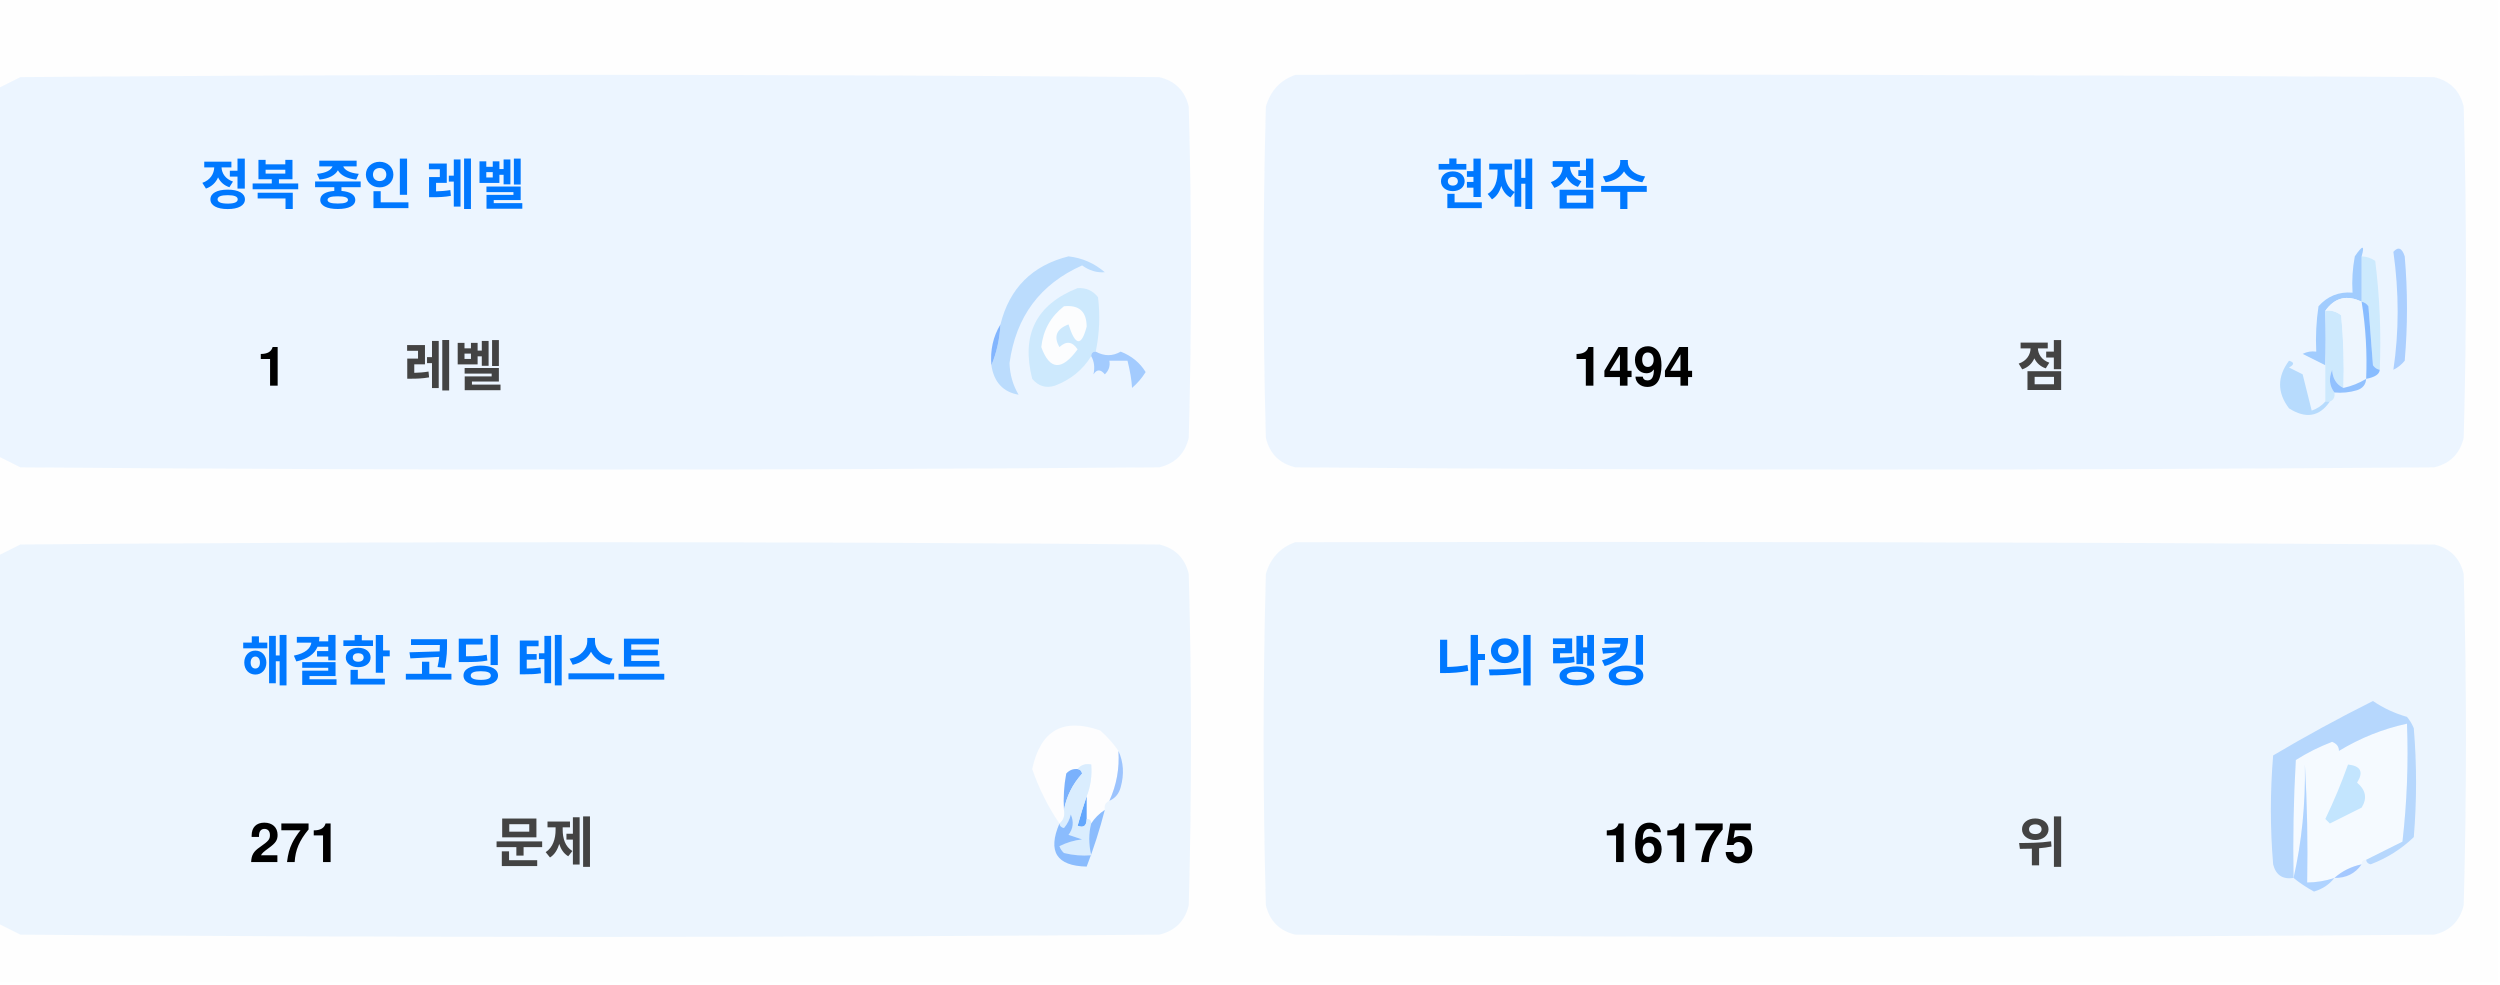
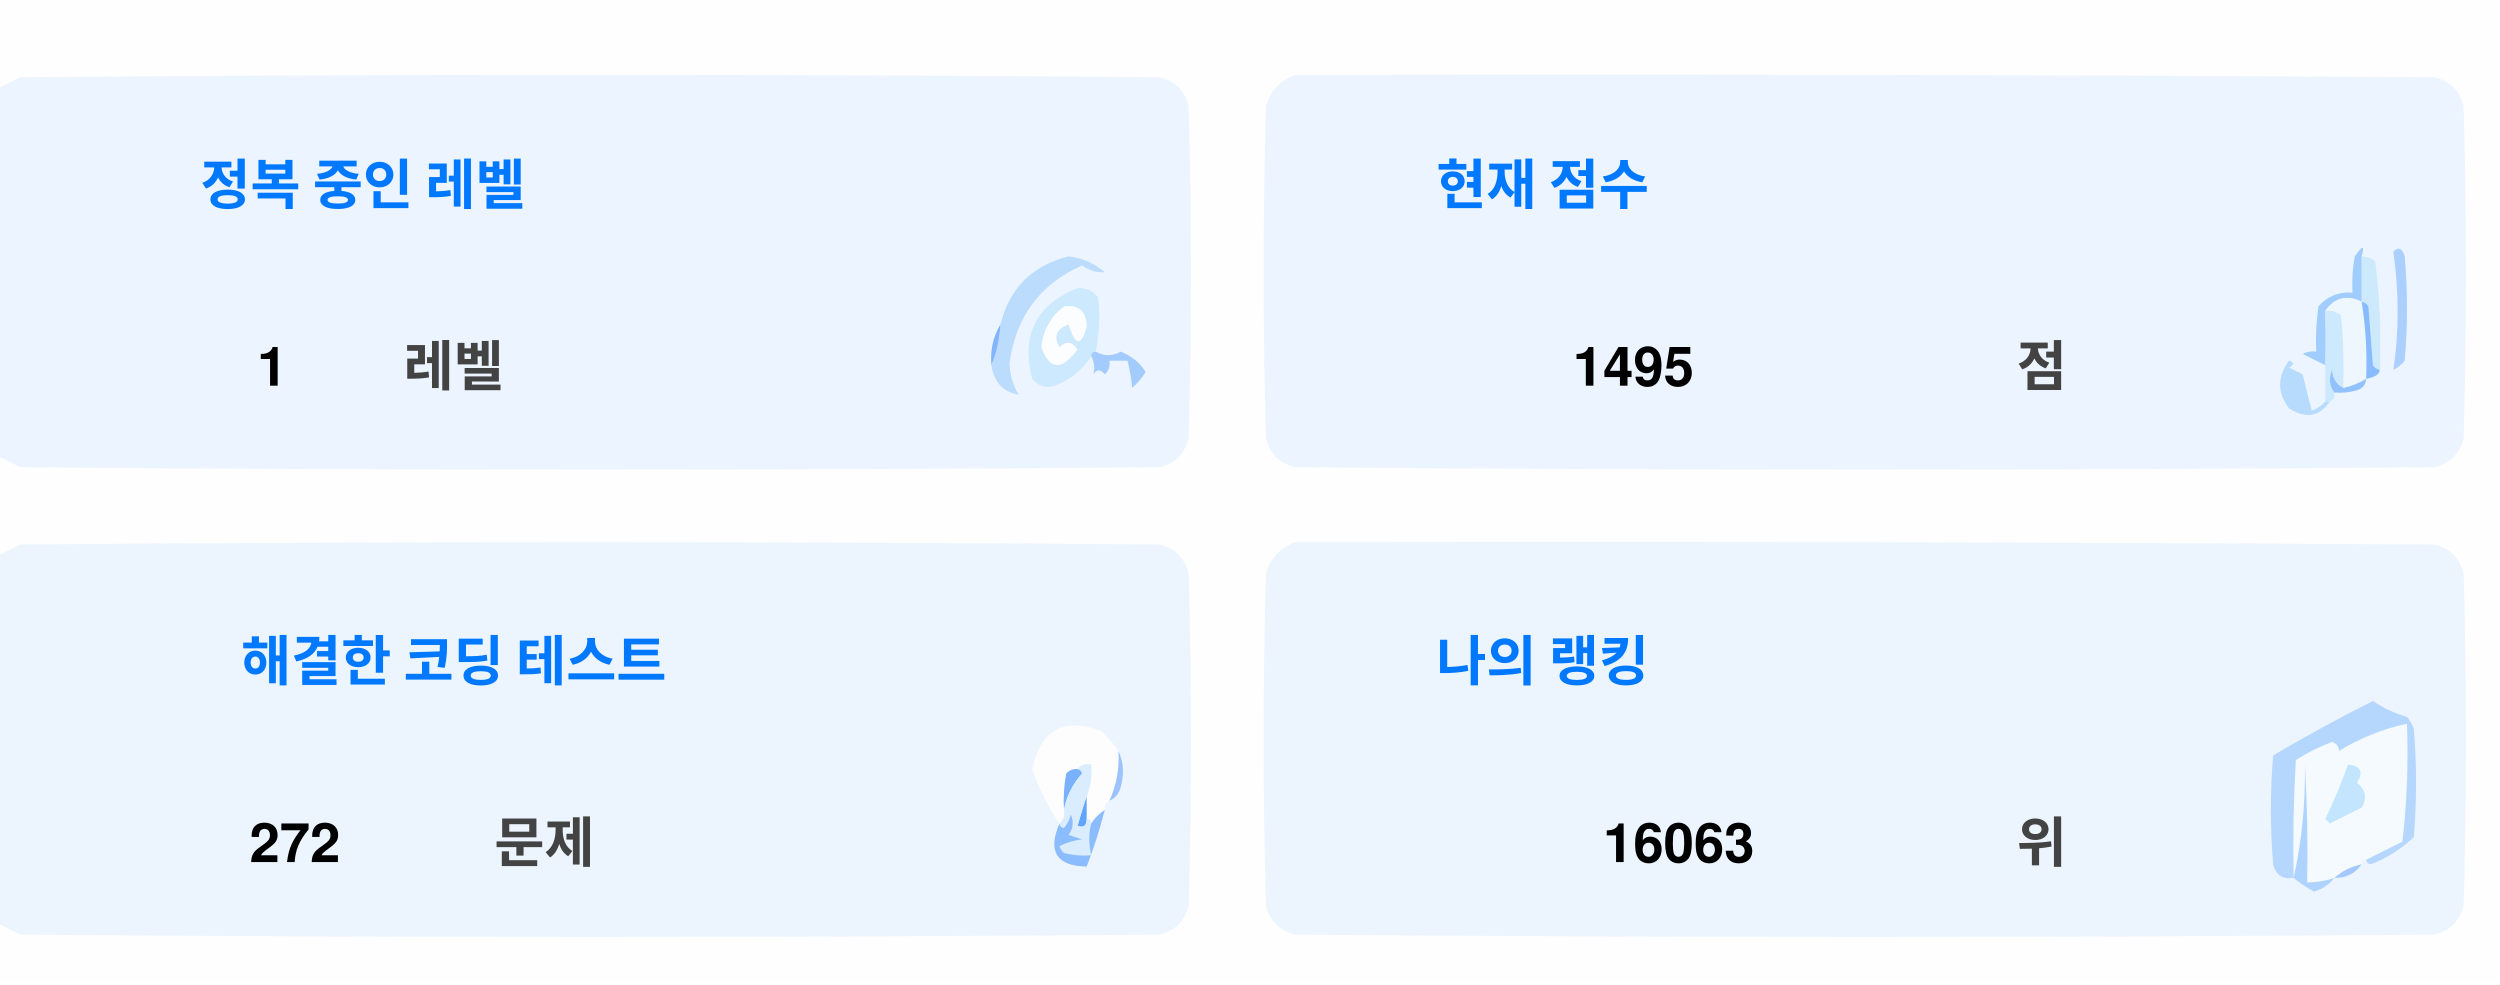
<svg xmlns="http://www.w3.org/2000/svg" version="1.1" width="551px" height="217px" style="shape-rendering:geometricPrecision; text-rendering:geometricPrecision; image-rendering:optimizeQuality; fill-rule:evenodd; clip-rule:evenodd">
  <style>.title {fill: #434343;font-size: 1rem;line-height: 1.5rem;font-weight: bold;font-family: -apple-system, BlinkMacSystemFont, Segoe UI, Helvetica, Arial, sans-serif, Apple Color Emoji, Segoe UI Emoji;}.desc {fill: #434343;font-size: 2.5rem;font-weight: bold;line-height: 1.5rem;font-family: -apple-system, BlinkMacSystemFont, Segoe UI, Helvetica, Arial, sans-serif, Apple Color Emoji, Segoe UI Emoji;}.desc-2 {fill: #434343;font-size: 1rem;font-weight: bold;line-height: 1.5rem;font-family: -apple-system, BlinkMacSystemFont, Segoe UI, Helvetica, Arial, sans-serif, Apple Color Emoji, Segoe UI Emoji;}.text, .desc {animation: twinkling 4s ease-in-out infinite;}@keyframes twinkling {40% { opacity: 1; }50% { opacity: 0.5; }60% { opacity: 1; }70% { opacity: 0.5; }80% { opacity: 1; }}</style>
  <g>
    <path style="opacity:1" fill="#fefefe" d="M -0.5,-0.5 C 183.167,-0.5 366.833,-0.5 550.5,-0.5C 550.5,71.833 550.5,144.167 550.5,216.5C 366.833,216.5 183.167,216.5 -0.5,216.5C -0.5,212.167 -0.5,207.833 -0.5,203.5C 1.14,204.32 2.807,205.153 4.5,206C 88.167,206.667 171.833,206.667 255.5,206C 259,205.167 261.167,203 262,199.5C 262.667,175.167 262.667,150.833 262,126.5C 261.167,123 259,120.833 255.5,120C 171.833,119.333 88.167,119.333 4.5,120C 2.807,120.847 1.14,121.68 -0.5,122.5C -0.5,115.167 -0.5,107.833 -0.5,100.5C 1.14,101.32 2.807,102.153 4.5,103C 88.167,103.667 171.833,103.667 255.5,103C 259,102.167 261.167,100 262,96.5C 262.667,72.167 262.667,47.833 262,23.5C 261.167,20 259,17.833 255.5,17C 171.833,16.333 88.167,16.333 4.5,17C 2.807,17.847 1.14,18.68 -0.5,19.5C -0.5,12.833 -0.5,6.167 -0.5,-0.5 Z" />
  </g>
  <g>
    <path style="opacity:1" fill="#ecf5ff" d="M -0.5,100.5 C -0.5,73.5 -0.5,46.5 -0.5,19.5C 1.14,18.68 2.807,17.847 4.5,17C 88.167,16.333 171.833,16.333 255.5,17C 259,17.833 261.167,20 262,23.5C 262.667,47.833 262.667,72.167 262,96.5C 261.167,100 259,102.167 255.5,103C 171.833,103.667 88.167,103.667 4.5,103C 2.807,102.153 1.14,101.32 -0.5,100.5 Z" />
  </g>
  <g>
    <path style="opacity:1" fill="#ecf5ff" d="M 285.5,16.5 C 369.167,16.333 452.834,16.5 536.5,17C 540,17.833 542.167,20 543,23.5C 543.667,47.833 543.667,72.167 543,96.5C 542.167,100 540,102.167 536.5,103C 452.833,103.667 369.167,103.667 285.5,103C 282,102.167 279.833,100 279,96.5C 278.333,72.167 278.333,47.833 279,23.5C 280.018,19.985 282.185,17.652 285.5,16.5 Z" />
  </g>
  <g>
    <path style="opacity:1" fill="#cdeafd" d="M 520.5,56.5 C 521.583,56.539 522.583,56.873 523.5,57.5C 524.498,65.472 524.831,73.472 524.5,81.5C 523.883,81.389 523.383,81.056 523,80.5C 522.667,76.167 522.333,71.833 522,67.5C 521.617,66.944 521.117,66.611 520.5,66.5C 520.5,63.167 520.5,59.833 520.5,56.5 Z" />
  </g>
  <g>
    <path style="opacity:1" fill="#abcfff" d="M 527.5,55.5 C 528.566,54.308 529.399,54.641 530,56.5C 530.667,64.167 530.667,71.833 530,79.5C 529.311,80.357 528.478,81.023 527.5,81.5C 528.758,73.08 528.758,64.414 527.5,55.5 Z" />
  </g>
  <g>
    <path style="opacity:1" fill="#bbdcfd" d="M 218.5,80.5 C 219.657,77.727 220.324,74.727 220.5,71.5C 222.49,63.51 227.49,58.51 235.5,56.5C 238.528,56.847 241.194,58.014 243.5,60C 241.744,60.141 240.078,59.641 238.5,58.5C 229.247,62.607 223.914,69.773 222.5,80C 222.565,82.526 223.232,84.859 224.5,87C 221.07,86.397 219.07,84.231 218.5,80.5 Z" />
  </g>
  <g>
    <path style="opacity:1" fill="#cde9fd" d="M 241.5,77.5 C 240.833,77.5 240.5,77.833 240.5,78.5C 238.628,81.529 235.961,83.695 232.5,85C 230.536,85.624 228.869,85.124 227.5,83.5C 225.021,73.791 228.354,67.124 237.5,63.5C 239.374,63.39 240.874,64.056 242,65.5C 242.497,69.524 242.331,73.524 241.5,77.5 Z" />
  </g>
  <g>
    <path style="opacity:1" fill="#fcfdfe" d="M 234.5,67.5 C 237.826,67.162 239.493,68.662 239.5,72C 238.334,76.434 237,76.267 235.5,71.5C 232.832,72.515 232.166,74.182 233.5,76.5C 235.017,75.089 236.351,75.256 237.5,77C 234.006,81.771 231.34,81.605 229.5,76.5C 229.904,72.771 231.571,69.771 234.5,67.5 Z" />
  </g>
  <g>
    <path style="opacity:1" fill="#a1ccfe" d="M 520.5,56.5 C 520.5,59.833 520.5,63.167 520.5,66.5C 517.238,64.922 514.572,65.589 512.5,68.5C 512.617,72.81 512.617,76.81 512.5,80.5C 510.86,79.68 509.193,78.847 507.5,78C 508.448,77.517 509.448,77.35 510.5,77.5C 510.335,74.15 510.502,70.817 511,67.5C 512.995,65.253 515.495,64.253 518.5,64.5C 518.336,61.813 518.503,59.146 519,56.5C 520.731,53.969 521.231,53.969 520.5,56.5 Z" />
  </g>
  <g>
    <path style="opacity:1" fill="#cde9fd" d="M 512.5,68.5 C 513.822,68.33 514.989,68.663 516,69.5C 516.499,74.823 516.666,80.156 516.5,85.5C 514.955,84.77 514.122,83.437 514,81.5C 513.22,83.387 513.387,85.054 514.5,86.5C 514.672,87.492 514.338,88.158 513.5,88.5C 513.167,88.5 512.833,88.5 512.5,88.5C 512.5,85.833 512.5,83.167 512.5,80.5C 512.617,76.81 512.617,72.81 512.5,68.5 Z" />
  </g>
  <g>
    <path style="opacity:1" fill="#eef6fe" d="M 520.5,66.5 C 521.407,72.106 521.74,77.773 521.5,83.5C 519.95,84.441 518.284,85.108 516.5,85.5C 516.666,80.156 516.499,74.823 516,69.5C 514.989,68.663 513.822,68.33 512.5,68.5C 514.572,65.589 517.238,64.922 520.5,66.5 Z" />
  </g>
  <g>
    <path style="opacity:1" fill="#88bcff" d="M 520.5,66.5 C 521.117,66.611 521.617,66.944 522,67.5C 522.333,71.833 522.667,76.167 523,80.5C 523.383,81.056 523.883,81.389 524.5,81.5C 524.445,82.469 523.445,83.136 521.5,83.5C 521.74,77.773 521.407,72.106 520.5,66.5 Z" />
  </g>
  <g>
    <path style="opacity:1" fill="#82b5fe" d="M 220.5,71.5 C 220.324,74.727 219.657,77.727 218.5,80.5C 218.215,77.171 218.882,74.171 220.5,71.5 Z" />
  </g>
  <g>
    <path style="opacity:1" fill="#a3cbfe" d="M 240.5,78.5 C 240.5,77.833 240.833,77.5 241.5,77.5C 243.391,78.536 245.224,78.536 247,77.5C 249.391,78.429 251.225,79.929 252.5,82C 251.681,83.319 250.681,84.486 249.5,85.5C 249.409,83.777 249.075,81.777 248.5,79.5C 247.167,79.5 245.833,79.5 244.5,79.5C 244.719,80.675 244.386,81.675 243.5,82.5C 242.575,81.359 241.741,81.359 241,82.5C 241.331,80.981 241.164,79.648 240.5,78.5 Z" />
  </g>
  <g>
    <path style="opacity:1" fill="#b7dbfd" d="M 512.5,88.5 C 512.833,88.5 513.167,88.5 513.5,88.5C 511.199,91.857 508.199,92.357 504.5,90C 501.872,86.535 501.872,83.035 504.5,79.5C 505.696,79.846 505.696,80.346 504.5,81C 505.5,81.5 506.5,82 507.5,82.5C 508.167,85.167 508.833,87.833 509.5,90.5C 510.739,90.058 511.739,89.391 512.5,88.5 Z" />
  </g>
  <g>
    <path style="opacity:1" fill="#92c1fe" d="M 516.5,85.5 C 518.284,85.108 519.95,84.441 521.5,83.5C 521.423,84.75 520.756,85.583 519.5,86C 517.866,86.493 516.199,86.66 514.5,86.5C 513.387,85.054 513.22,83.387 514,81.5C 514.122,83.437 514.955,84.77 516.5,85.5 Z" />
  </g>
  <g>
    <path style="opacity:1" fill="#ecf5fe" d="M -0.5,203.5 C -0.5,176.5 -0.5,149.5 -0.5,122.5C 1.14,121.68 2.807,120.847 4.5,120C 88.167,119.333 171.833,119.333 255.5,120C 259,120.833 261.167,123 262,126.5C 262.667,150.833 262.667,175.167 262,199.5C 261.167,203 259,205.167 255.5,206C 171.833,206.667 88.167,206.667 4.5,206C 2.807,205.153 1.14,204.32 -0.5,203.5 Z" />
  </g>
  <g>
    <path style="opacity:1" fill="#ecf5fe" d="M 285.5,119.5 C 369.167,119.333 452.834,119.5 536.5,120C 540,120.833 542.167,123 543,126.5C 543.667,150.833 543.667,175.167 543,199.5C 542.167,203 540,205.167 536.5,206C 452.833,206.667 369.167,206.667 285.5,206C 282,205.167 279.833,203 279,199.5C 278.333,175.167 278.333,150.833 279,126.5C 280.018,122.985 282.185,120.652 285.5,119.5 Z" />
  </g>
  <g>
    <path style="opacity:1" fill="#fdfdfe" d="M 246.5,165.5 C 246.758,169.367 246.092,173.034 244.5,176.5C 243.662,176.842 243.328,177.508 243.5,178.5C 242.272,179.306 241.272,180.306 240.5,181.5C 240.5,180.833 240.167,180.5 239.5,180.5C 239.5,178.833 239.5,177.167 239.5,175.5C 240.369,173.283 240.702,170.95 240.5,168.5C 239.209,168.263 238.209,168.596 237.5,169.5C 236.504,169.414 235.671,169.748 235,170.5C 234.503,173.146 234.336,175.813 234.5,178.5C 234.737,179.791 234.404,180.791 233.5,181.5C 230.986,177.806 228.986,173.806 227.5,169.5C 229.309,160.957 234.309,158.124 242.5,161C 244.07,162.397 245.404,163.897 246.5,165.5 Z" />
  </g>
  <g>
    <path style="opacity:1" fill="#f5faff" d="M 521.5,189.5 C 520.833,189.5 520.5,189.833 520.5,190.5C 518.181,190.992 516.181,191.992 514.5,193.5C 512.565,194.15 510.565,194.483 508.5,194.5C 508.666,185.827 508.5,177.16 508,168.5C 508.141,177.227 507.308,185.56 505.5,193.5C 505.334,184.827 505.5,176.16 506,167.5C 508.527,165.903 511.194,164.57 514,163.5C 515.011,163.892 515.511,164.559 515.5,165.5C 520.21,162.641 525.21,160.641 530.5,159.5C 530.831,168.192 530.498,176.859 529.5,185.5C 526.807,186.847 524.14,188.18 521.5,189.5 Z" />
  </g>
  <g>
    <path style="opacity:1" fill="#b6d7fd" d="M 521.5,189.5 C 524.14,188.18 526.807,186.847 529.5,185.5C 530.498,176.859 530.831,168.192 530.5,159.5C 525.21,160.641 520.21,162.641 515.5,165.5C 515.511,164.559 515.011,163.892 514,163.5C 511.194,164.57 508.527,165.903 506,167.5C 505.5,176.16 505.334,184.827 505.5,193.5C 503.089,193.863 501.589,192.863 501,190.5C 500.333,182.5 500.333,174.5 501,166.5C 508.173,162.246 515.507,158.246 523,154.5C 525.304,156.068 527.804,157.235 530.5,158C 531.126,158.75 531.626,159.584 532,160.5C 532.667,168.5 532.667,176.5 532,184.5C 529.292,187.111 526.125,189.111 522.5,190.5C 521.893,190.376 521.56,190.043 521.5,189.5 Z" />
  </g>
  <g>
    <path style="opacity:1" fill="#c3e5fe" d="M 517.5,168.5 C 520.317,168.801 520.984,170.134 519.5,172.5C 521.439,174.122 521.772,175.956 520.5,178C 518.167,179.167 515.833,180.333 513.5,181.5C 513.167,181.167 512.833,180.833 512.5,180.5C 514.414,176.515 516.081,172.515 517.5,168.5 Z" />
  </g>
  <g>
    <path style="opacity:1" fill="#7ab1fc" d="M 237.5,169.5 C 238.043,169.56 238.376,169.893 238.5,170.5C 236.395,172.836 235.062,175.503 234.5,178.5C 234.336,175.813 234.503,173.146 235,170.5C 235.671,169.748 236.504,169.414 237.5,169.5 Z" />
  </g>
  <g>
    <path style="opacity:1" fill="#afd3ff" d="M 514.5,193.5 C 513.378,194.947 511.878,195.947 510,196.5C 508.348,195.601 506.848,194.601 505.5,193.5C 507.308,185.56 508.141,177.227 508,168.5C 508.5,177.16 508.666,185.827 508.5,194.5C 510.565,194.483 512.565,194.15 514.5,193.5 Z" />
  </g>
  <g>
    <path style="opacity:1" fill="#9cc3fd" d="M 246.5,165.5 C 247.634,167.966 247.801,170.633 247,173.5C 246.623,174.942 245.79,175.942 244.5,176.5C 246.092,173.034 246.758,169.367 246.5,165.5 Z" />
  </g>
  <g>
    <path style="opacity:1" fill="#62a6fc" d="M 239.5,175.5 C 239.5,177.167 239.5,178.833 239.5,180.5C 239.483,182.028 238.816,182.528 237.5,182C 238.117,179.723 238.784,177.556 239.5,175.5 Z" />
  </g>
  <g>
    <path style="opacity:1" fill="#daedfe" d="M 237.5,169.5 C 238.209,168.596 239.209,168.263 240.5,168.5C 240.702,170.95 240.369,173.283 239.5,175.5C 238.784,177.556 238.117,179.723 237.5,182C 238.816,182.528 239.483,182.028 239.5,180.5C 240.167,180.5 240.5,180.833 240.5,181.5C 239.918,183.669 239.918,186.002 240.5,188.5C 238.473,188.662 236.473,188.495 234.5,188C 234.043,187.586 233.709,187.086 233.5,186.5C 235.078,185.702 236.744,185.202 238.5,185C 237.5,184.667 236.5,184.333 235.5,184C 236.554,182.612 236.72,181.112 236,179.5C 235.751,180.624 235.251,181.624 234.5,182.5C 233.893,182.376 233.56,182.043 233.5,181.5C 234.404,180.791 234.737,179.791 234.5,178.5C 235.062,175.503 236.395,172.836 238.5,170.5C 238.376,169.893 238.043,169.56 237.5,169.5 Z" />
  </g>
  <g>
    <path style="opacity:1" fill="#8bbcfd" d="M 243.5,178.5 C 242.395,182.803 241.062,186.969 239.5,191C 232.857,190.847 230.857,187.68 233.5,181.5C 233.56,182.043 233.893,182.376 234.5,182.5C 235.251,181.624 235.751,180.624 236,179.5C 236.72,181.112 236.554,182.612 235.5,184C 236.5,184.333 237.5,184.667 238.5,185C 236.744,185.202 235.078,185.702 233.5,186.5C 233.709,187.086 234.043,187.586 234.5,188C 236.473,188.495 238.473,188.662 240.5,188.5C 239.918,186.002 239.918,183.669 240.5,181.5C 241.272,180.306 242.272,179.306 243.5,178.5 Z" />
  </g>
  <g>
    <path style="opacity:1" fill="#a4c8ff" d="M 520.5,190.5 C 519.089,192.539 517.089,193.539 514.5,193.5C 516.181,191.992 518.181,190.992 520.5,190.5 Z" />
  </g>
  <text text-anchor="middle" x="80" y="45" class="title" style="fill:#0078ff;" stroke="#none" stroke-width="1">정복 중인 레벨</text>
  <text text-anchor="middle" x="60" y="85" class="desc" style="fill:#000000;" stroke="#none" stroke-width="1">1</text>
  <text text-anchor="middle" x="100" y="85" class="desc-2" style="fill:#434343;" stroke="#none" stroke-width="1">레벨</text>
  <text text-anchor="middle" x="340" y="45" class="title" style="fill:#0078ff;" stroke="#none" stroke-width="1">현재 점수</text>
-   <text text-anchor="middle" x="360" y="85" class="desc" style="fill:#000000;" stroke="#none" stroke-width="1">1494</text>
+   <text text-anchor="middle" x="360" y="85" class="desc" style="fill:#000000;" stroke="#none" stroke-width="1">1495</text>
  <text text-anchor="middle" x="450" y="85" class="desc-2" style="fill:#434343;" stroke="#none" stroke-width="1">점</text>
  <text text-anchor="middle" x="100" y="150" class="title" style="fill:#0078ff;" stroke="#none" stroke-width="1">해결한 코딩 테스트</text>
-   <text text-anchor="middle" x="65" y="190" class="desc" style="fill:#000000;" stroke="#none" stroke-width="1">271</text>
+   <text text-anchor="middle" x="65" y="190" class="desc" style="fill:#000000;" stroke="#none" stroke-width="1">272</text>
  <text text-anchor="middle" x="120" y="190" class="desc-2" style="fill:#434343;" stroke="#none" stroke-width="1">문제</text>
  <text text-anchor="middle" x="340" y="150" class="title" style="fill:#0078ff;" stroke="#none" stroke-width="1">나의 랭킹</text>
-   <text text-anchor="middle" x="370" y="190" class="desc" style="fill:#000000;" stroke="#none" stroke-width="1">16175</text>
+   <text text-anchor="middle" x="370" y="190" class="desc" style="fill:#000000;" stroke="#none" stroke-width="1">16063</text>
  <text text-anchor="middle" x="450" y="190" class="desc-2" style="fill:#434343;" stroke="#none" stroke-width="1">위</text>
</svg>
